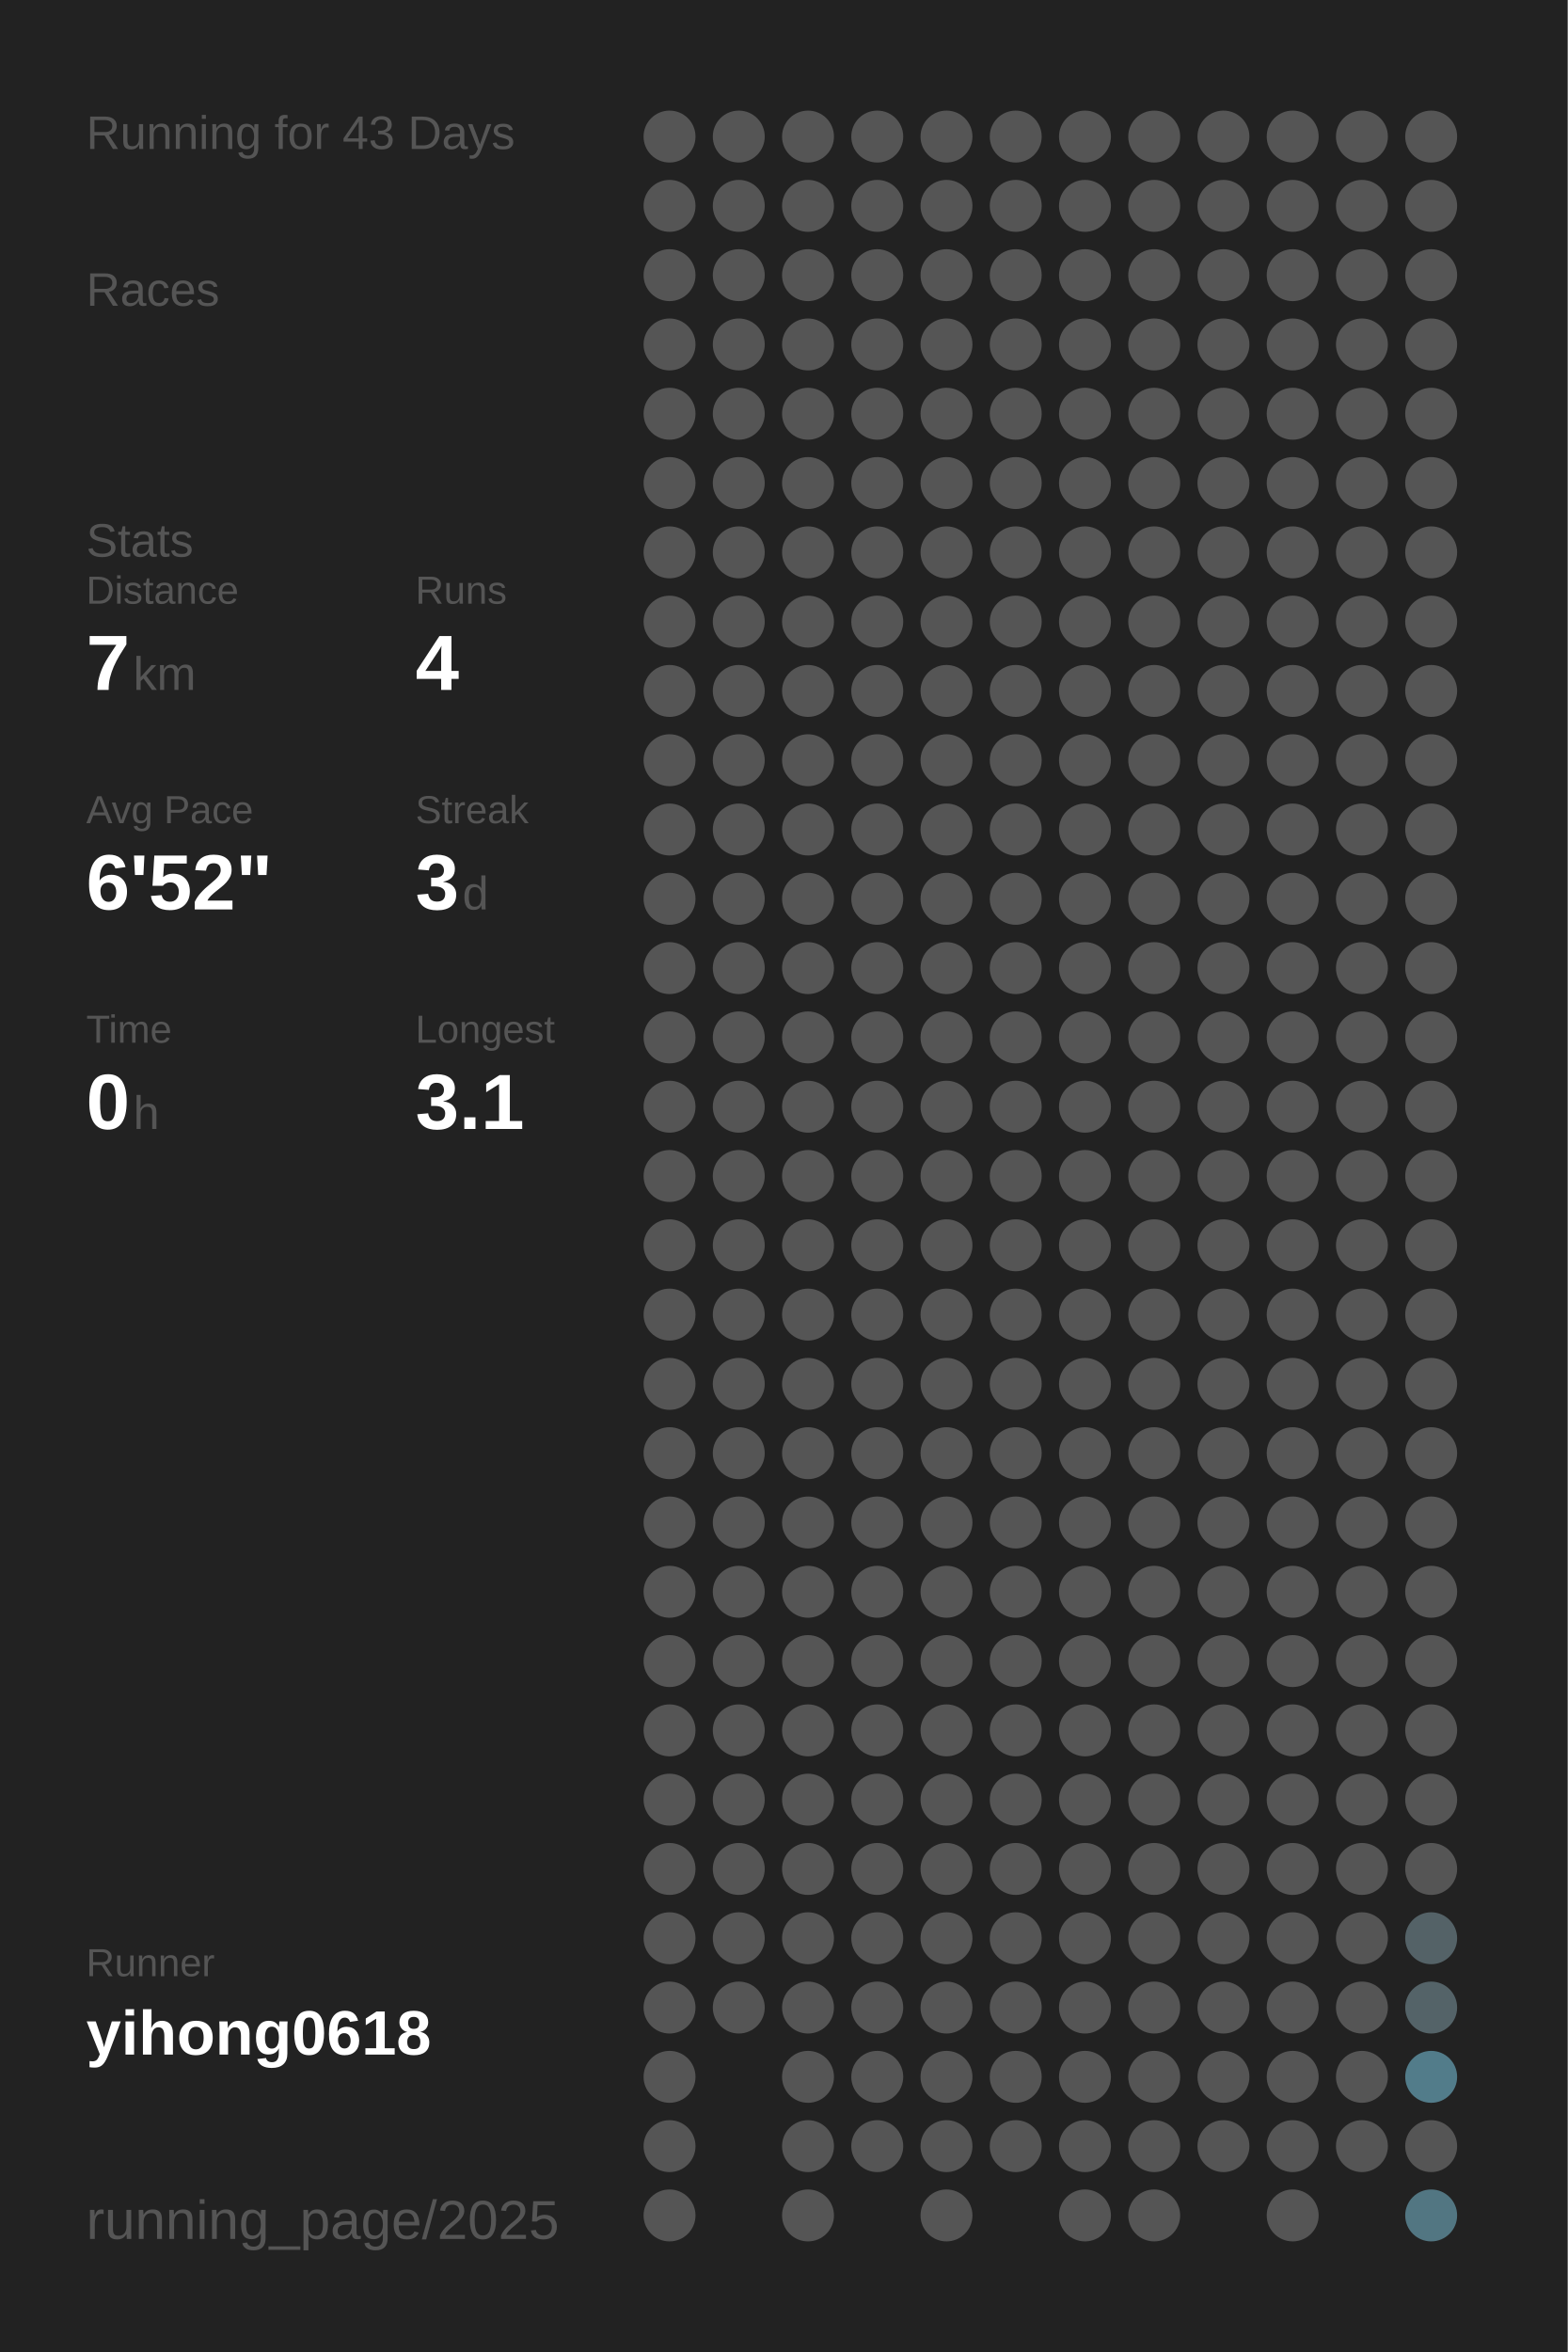
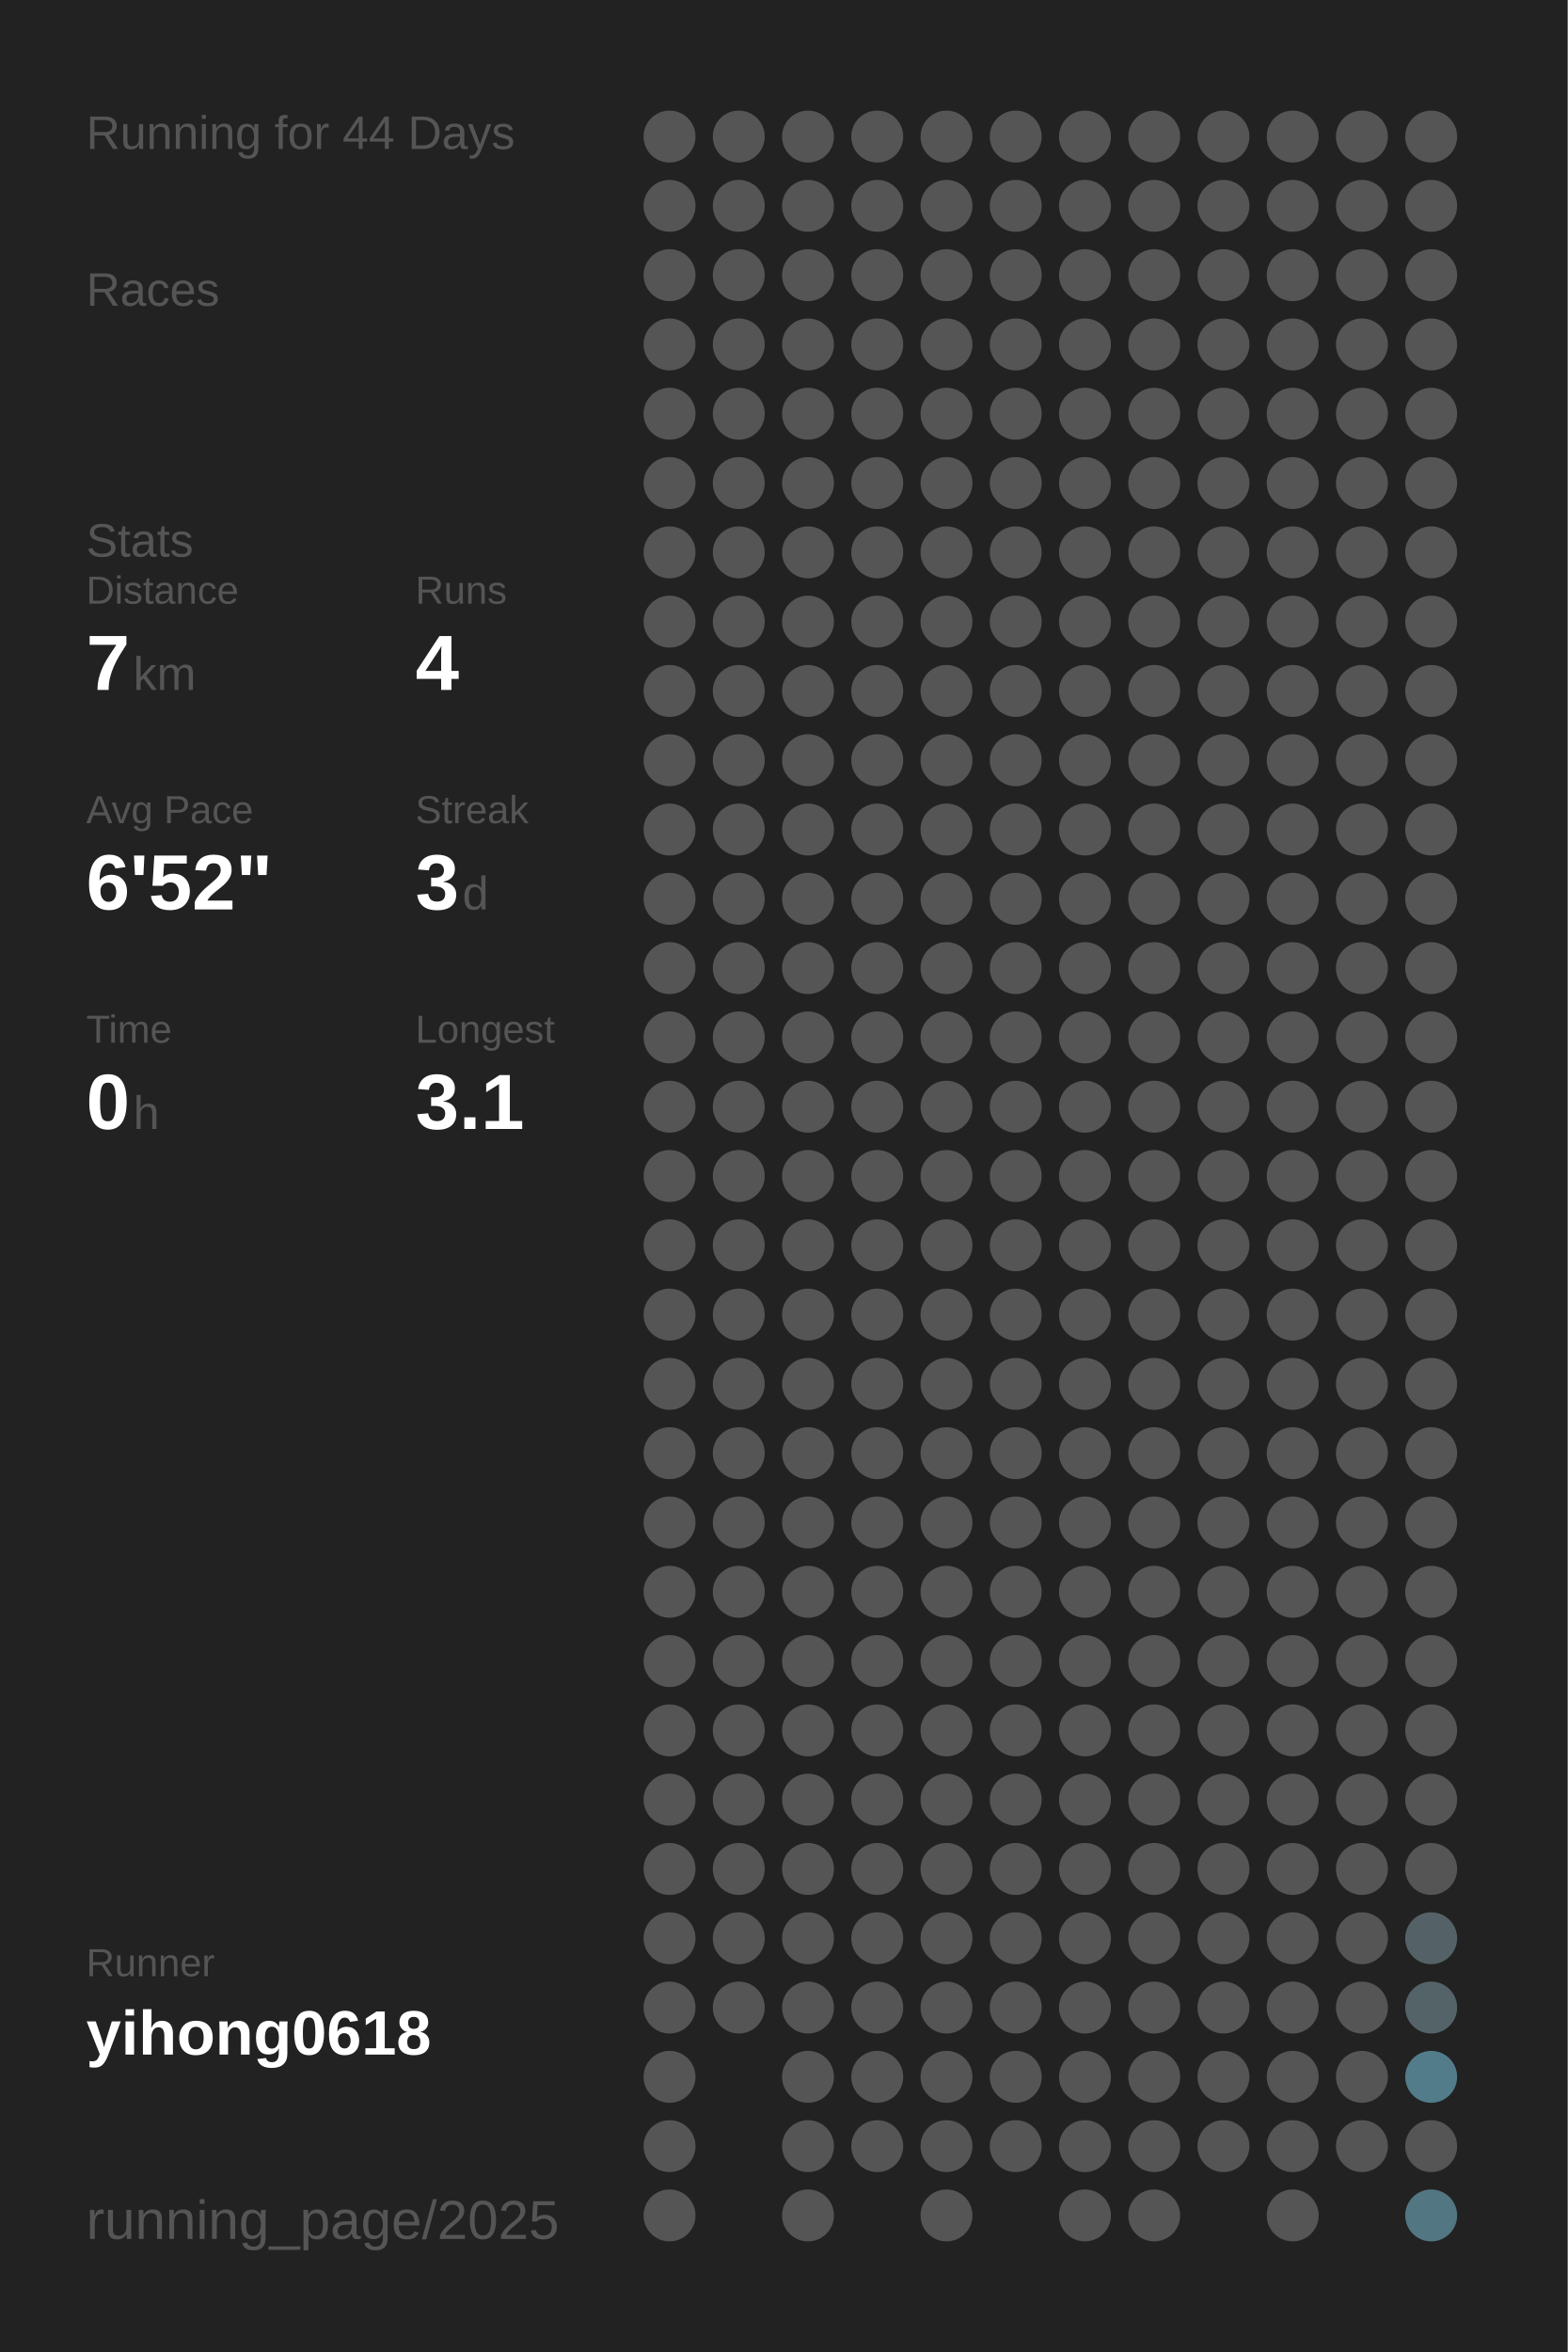
<svg xmlns="http://www.w3.org/2000/svg" baseProfile="full" height="300mm" version="1.1" viewBox="0,0,200,300" width="200mm">
  <defs />
  <rect fill="#222222" height="300" width="200" x="0" y="0" />
-   <text fill="#555555" style="font-size:6px; font-family:Arial;" x="11" y="19">Running for 43 Days</text>
+   <text fill="#555555" style="font-size:6px; font-family:Arial;" x="11" y="19">Running for 44 Days</text>
  <text fill="#555555" style="font-size:6px; font-family:Arial;" x="11" y="39">Races</text>
  <text fill="#555555" style="font-size:6px; font-family:Arial;" x="11" y="71">Stats</text>
  <text fill="#555555" style="font-size:5px; font-family:Arial;" x="11" y="77">Distance</text>
  <text fill="#FFFFFF" style="font-size:10px; font-family:Arial; font-weight:bold;" x="11" y="88">7</text>
  <text fill="#555555" style="font-size:6px; font-family:Arial;" x="17" y="88">km</text>
  <text fill="#555555" style="font-size:5px; font-family:Arial;" x="53" y="77">Runs</text>
  <text fill="#FFFFFF" style="font-size:10px; font-family:Arial; font-weight:bold;" x="53" y="88">4</text>
  <text fill="#555555" style="font-size:5px; font-family:Arial;" x="11" y="105">Avg Pace</text>
  <text fill="#FFFFFF" style="font-size:10px; font-family:Arial; font-weight:bold;" x="11" y="116">6'52"</text>
  <text fill="#555555" style="font-size:5px; font-family:Arial;" x="53" y="105">Streak</text>
  <text fill="#FFFFFF" style="font-size:10px; font-family:Arial; font-weight:bold;" x="53" y="116">3</text>
  <text fill="#555555" style="font-size:6px; font-family:Arial;" x="59" y="116">d</text>
  <text fill="#555555" style="font-size:5px; font-family:Arial;" x="11" y="133">Time</text>
  <text fill="#FFFFFF" style="font-size:10px; font-family:Arial; font-weight:bold;" x="11" y="144">0</text>
  <text fill="#555555" style="font-size:6px; font-family:Arial;" x="17" y="144">h</text>
  <text fill="#555555" style="font-size:5px; font-family:Arial;" x="53" y="133">Longest</text>
  <text fill="#FFFFFF" style="font-size:10px; font-family:Arial; font-weight:bold;" x="53" y="144">3.1</text>
  <text fill="#555555" style="font-size:5px; font-family:Arial;" x="11" y="252.065">Runner</text>
  <text fill="#FFFFFF" style="font-size:8px; font-family:Arial; font-weight:bold;" x="11" y="262.065">yihong0618</text>
  <text fill="#555555" style="font-size:7px; font-family:Arial;" x="11" y="285.581">running_page/2025</text>
  <circle cx="85.417" cy="17.419" fill="#555555" r="3.312" />
  <circle cx="85.417" cy="26.258" fill="#555555" r="3.312" />
  <circle cx="85.417" cy="35.097" fill="#555555" r="3.312" />
  <circle cx="85.417" cy="43.935" fill="#555555" r="3.312" />
  <circle cx="85.417" cy="52.774" fill="#555555" r="3.312" />
  <circle cx="85.417" cy="61.613" fill="#555555" r="3.312" />
  <circle cx="85.417" cy="70.452" fill="#555555" r="3.312" />
  <circle cx="85.417" cy="79.29" fill="#555555" r="3.312" />
  <circle cx="85.417" cy="88.129" fill="#555555" r="3.312" />
  <circle cx="85.417" cy="96.968" fill="#555555" r="3.312" />
  <circle cx="85.417" cy="105.806" fill="#555555" r="3.312" />
  <circle cx="85.417" cy="114.645" fill="#555555" r="3.312" />
  <circle cx="85.417" cy="123.484" fill="#555555" r="3.312" />
  <circle cx="85.417" cy="132.323" fill="#555555" r="3.312" />
  <circle cx="85.417" cy="141.161" fill="#555555" r="3.312" />
  <circle cx="85.417" cy="150" fill="#555555" r="3.312" />
  <circle cx="85.417" cy="158.839" fill="#555555" r="3.312" />
  <circle cx="85.417" cy="167.677" fill="#555555" r="3.312" />
  <circle cx="85.417" cy="176.516" fill="#555555" r="3.312" />
  <circle cx="85.417" cy="185.355" fill="#555555" r="3.312" />
  <circle cx="85.417" cy="194.194" fill="#555555" r="3.312" />
  <circle cx="85.417" cy="203.032" fill="#555555" r="3.312" />
  <circle cx="85.417" cy="211.871" fill="#555555" r="3.312" />
  <circle cx="85.417" cy="220.71" fill="#555555" r="3.312" />
  <circle cx="85.417" cy="229.548" fill="#555555" r="3.312" />
  <circle cx="85.417" cy="238.387" fill="#555555" r="3.312" />
  <circle cx="85.417" cy="247.226" fill="#555555" r="3.312" />
  <circle cx="85.417" cy="256.065" fill="#555555" r="3.312" />
  <circle cx="85.417" cy="264.903" fill="#555555" r="3.312" />
  <circle cx="85.417" cy="273.742" fill="#555555" r="3.312" />
  <circle cx="85.417" cy="282.581" fill="#555555" r="3.312" />
  <circle cx="94.25" cy="17.419" fill="#555555" r="3.312" />
  <circle cx="94.25" cy="26.258" fill="#555555" r="3.312" />
  <circle cx="94.25" cy="35.097" fill="#555555" r="3.312" />
  <circle cx="94.25" cy="43.935" fill="#555555" r="3.312" />
  <circle cx="94.25" cy="52.774" fill="#555555" r="3.312" />
  <circle cx="94.25" cy="61.613" fill="#555555" r="3.312" />
  <circle cx="94.25" cy="70.452" fill="#555555" r="3.312" />
  <circle cx="94.25" cy="79.29" fill="#555555" r="3.312" />
  <circle cx="94.25" cy="88.129" fill="#555555" r="3.312" />
  <circle cx="94.25" cy="96.968" fill="#555555" r="3.312" />
  <circle cx="94.25" cy="105.806" fill="#555555" r="3.312" />
  <circle cx="94.25" cy="114.645" fill="#555555" r="3.312" />
  <circle cx="94.25" cy="123.484" fill="#555555" r="3.312" />
  <circle cx="94.25" cy="132.323" fill="#555555" r="3.312" />
  <circle cx="94.25" cy="141.161" fill="#555555" r="3.312" />
  <circle cx="94.25" cy="150" fill="#555555" r="3.312" />
  <circle cx="94.25" cy="158.839" fill="#555555" r="3.312" />
  <circle cx="94.25" cy="167.677" fill="#555555" r="3.312" />
  <circle cx="94.25" cy="176.516" fill="#555555" r="3.312" />
  <circle cx="94.25" cy="185.355" fill="#555555" r="3.312" />
  <circle cx="94.25" cy="194.194" fill="#555555" r="3.312" />
  <circle cx="94.25" cy="203.032" fill="#555555" r="3.312" />
  <circle cx="94.25" cy="211.871" fill="#555555" r="3.312" />
  <circle cx="94.25" cy="220.71" fill="#555555" r="3.312" />
  <circle cx="94.25" cy="229.548" fill="#555555" r="3.312" />
  <circle cx="94.25" cy="238.387" fill="#555555" r="3.312" />
  <circle cx="94.25" cy="247.226" fill="#555555" r="3.312" />
  <circle cx="94.25" cy="256.065" fill="#555555" r="3.312" />
  <circle cx="103.083" cy="17.419" fill="#555555" r="3.312" />
  <circle cx="103.083" cy="26.258" fill="#555555" r="3.312" />
  <circle cx="103.083" cy="35.097" fill="#555555" r="3.312" />
  <circle cx="103.083" cy="43.935" fill="#555555" r="3.312" />
  <circle cx="103.083" cy="52.774" fill="#555555" r="3.312" />
  <circle cx="103.083" cy="61.613" fill="#555555" r="3.312" />
  <circle cx="103.083" cy="70.452" fill="#555555" r="3.312" />
  <circle cx="103.083" cy="79.29" fill="#555555" r="3.312" />
  <circle cx="103.083" cy="88.129" fill="#555555" r="3.312" />
  <circle cx="103.083" cy="96.968" fill="#555555" r="3.312" />
  <circle cx="103.083" cy="105.806" fill="#555555" r="3.312" />
  <circle cx="103.083" cy="114.645" fill="#555555" r="3.312" />
  <circle cx="103.083" cy="123.484" fill="#555555" r="3.312" />
  <circle cx="103.083" cy="132.323" fill="#555555" r="3.312" />
  <circle cx="103.083" cy="141.161" fill="#555555" r="3.312" />
  <circle cx="103.083" cy="150" fill="#555555" r="3.312" />
  <circle cx="103.083" cy="158.839" fill="#555555" r="3.312" />
  <circle cx="103.083" cy="167.677" fill="#555555" r="3.312" />
  <circle cx="103.083" cy="176.516" fill="#555555" r="3.312" />
  <circle cx="103.083" cy="185.355" fill="#555555" r="3.312" />
  <circle cx="103.083" cy="194.194" fill="#555555" r="3.312" />
  <circle cx="103.083" cy="203.032" fill="#555555" r="3.312" />
  <circle cx="103.083" cy="211.871" fill="#555555" r="3.312" />
  <circle cx="103.083" cy="220.71" fill="#555555" r="3.312" />
  <circle cx="103.083" cy="229.548" fill="#555555" r="3.312" />
  <circle cx="103.083" cy="238.387" fill="#555555" r="3.312" />
  <circle cx="103.083" cy="247.226" fill="#555555" r="3.312" />
  <circle cx="103.083" cy="256.065" fill="#555555" r="3.312" />
  <circle cx="103.083" cy="264.903" fill="#555555" r="3.312" />
  <circle cx="103.083" cy="273.742" fill="#555555" r="3.312" />
  <circle cx="103.083" cy="282.581" fill="#555555" r="3.312" />
  <circle cx="111.917" cy="17.419" fill="#555555" r="3.312" />
  <circle cx="111.917" cy="26.258" fill="#555555" r="3.312" />
  <circle cx="111.917" cy="35.097" fill="#555555" r="3.312" />
  <circle cx="111.917" cy="43.935" fill="#555555" r="3.312" />
  <circle cx="111.917" cy="52.774" fill="#555555" r="3.312" />
  <circle cx="111.917" cy="61.613" fill="#555555" r="3.312" />
  <circle cx="111.917" cy="70.452" fill="#555555" r="3.312" />
  <circle cx="111.917" cy="79.29" fill="#555555" r="3.312" />
  <circle cx="111.917" cy="88.129" fill="#555555" r="3.312" />
  <circle cx="111.917" cy="96.968" fill="#555555" r="3.312" />
  <circle cx="111.917" cy="105.806" fill="#555555" r="3.312" />
  <circle cx="111.917" cy="114.645" fill="#555555" r="3.312" />
  <circle cx="111.917" cy="123.484" fill="#555555" r="3.312" />
  <circle cx="111.917" cy="132.323" fill="#555555" r="3.312" />
  <circle cx="111.917" cy="141.161" fill="#555555" r="3.312" />
  <circle cx="111.917" cy="150" fill="#555555" r="3.312" />
  <circle cx="111.917" cy="158.839" fill="#555555" r="3.312" />
  <circle cx="111.917" cy="167.677" fill="#555555" r="3.312" />
  <circle cx="111.917" cy="176.516" fill="#555555" r="3.312" />
  <circle cx="111.917" cy="185.355" fill="#555555" r="3.312" />
  <circle cx="111.917" cy="194.194" fill="#555555" r="3.312" />
  <circle cx="111.917" cy="203.032" fill="#555555" r="3.312" />
  <circle cx="111.917" cy="211.871" fill="#555555" r="3.312" />
  <circle cx="111.917" cy="220.71" fill="#555555" r="3.312" />
  <circle cx="111.917" cy="229.548" fill="#555555" r="3.312" />
  <circle cx="111.917" cy="238.387" fill="#555555" r="3.312" />
  <circle cx="111.917" cy="247.226" fill="#555555" r="3.312" />
  <circle cx="111.917" cy="256.065" fill="#555555" r="3.312" />
  <circle cx="111.917" cy="264.903" fill="#555555" r="3.312" />
  <circle cx="111.917" cy="273.742" fill="#555555" r="3.312" />
  <circle cx="120.75" cy="17.419" fill="#555555" r="3.312" />
  <circle cx="120.75" cy="26.258" fill="#555555" r="3.312" />
  <circle cx="120.75" cy="35.097" fill="#555555" r="3.312" />
  <circle cx="120.75" cy="43.935" fill="#555555" r="3.312" />
  <circle cx="120.75" cy="52.774" fill="#555555" r="3.312" />
  <circle cx="120.75" cy="61.613" fill="#555555" r="3.312" />
  <circle cx="120.75" cy="70.452" fill="#555555" r="3.312" />
  <circle cx="120.75" cy="79.29" fill="#555555" r="3.312" />
  <circle cx="120.75" cy="88.129" fill="#555555" r="3.312" />
  <circle cx="120.75" cy="96.968" fill="#555555" r="3.312" />
  <circle cx="120.75" cy="105.806" fill="#555555" r="3.312" />
  <circle cx="120.75" cy="114.645" fill="#555555" r="3.312" />
  <circle cx="120.75" cy="123.484" fill="#555555" r="3.312" />
  <circle cx="120.75" cy="132.323" fill="#555555" r="3.312" />
  <circle cx="120.75" cy="141.161" fill="#555555" r="3.312" />
  <circle cx="120.75" cy="150" fill="#555555" r="3.312" />
  <circle cx="120.75" cy="158.839" fill="#555555" r="3.312" />
  <circle cx="120.75" cy="167.677" fill="#555555" r="3.312" />
  <circle cx="120.75" cy="176.516" fill="#555555" r="3.312" />
  <circle cx="120.75" cy="185.355" fill="#555555" r="3.312" />
  <circle cx="120.75" cy="194.194" fill="#555555" r="3.312" />
  <circle cx="120.75" cy="203.032" fill="#555555" r="3.312" />
  <circle cx="120.75" cy="211.871" fill="#555555" r="3.312" />
  <circle cx="120.75" cy="220.71" fill="#555555" r="3.312" />
  <circle cx="120.75" cy="229.548" fill="#555555" r="3.312" />
  <circle cx="120.75" cy="238.387" fill="#555555" r="3.312" />
  <circle cx="120.75" cy="247.226" fill="#555555" r="3.312" />
  <circle cx="120.75" cy="256.065" fill="#555555" r="3.312" />
  <circle cx="120.75" cy="264.903" fill="#555555" r="3.312" />
  <circle cx="120.75" cy="273.742" fill="#555555" r="3.312" />
  <circle cx="120.75" cy="282.581" fill="#555555" r="3.312" />
  <circle cx="129.583" cy="17.419" fill="#555555" r="3.312" />
  <circle cx="129.583" cy="26.258" fill="#555555" r="3.312" />
  <circle cx="129.583" cy="35.097" fill="#555555" r="3.312" />
  <circle cx="129.583" cy="43.935" fill="#555555" r="3.312" />
  <circle cx="129.583" cy="52.774" fill="#555555" r="3.312" />
  <circle cx="129.583" cy="61.613" fill="#555555" r="3.312" />
  <circle cx="129.583" cy="70.452" fill="#555555" r="3.312" />
  <circle cx="129.583" cy="79.29" fill="#555555" r="3.312" />
  <circle cx="129.583" cy="88.129" fill="#555555" r="3.312" />
  <circle cx="129.583" cy="96.968" fill="#555555" r="3.312" />
  <circle cx="129.583" cy="105.806" fill="#555555" r="3.312" />
  <circle cx="129.583" cy="114.645" fill="#555555" r="3.312" />
  <circle cx="129.583" cy="123.484" fill="#555555" r="3.312" />
  <circle cx="129.583" cy="132.323" fill="#555555" r="3.312" />
  <circle cx="129.583" cy="141.161" fill="#555555" r="3.312" />
  <circle cx="129.583" cy="150" fill="#555555" r="3.312" />
  <circle cx="129.583" cy="158.839" fill="#555555" r="3.312" />
  <circle cx="129.583" cy="167.677" fill="#555555" r="3.312" />
  <circle cx="129.583" cy="176.516" fill="#555555" r="3.312" />
  <circle cx="129.583" cy="185.355" fill="#555555" r="3.312" />
  <circle cx="129.583" cy="194.194" fill="#555555" r="3.312" />
  <circle cx="129.583" cy="203.032" fill="#555555" r="3.312" />
  <circle cx="129.583" cy="211.871" fill="#555555" r="3.312" />
  <circle cx="129.583" cy="220.71" fill="#555555" r="3.312" />
  <circle cx="129.583" cy="229.548" fill="#555555" r="3.312" />
  <circle cx="129.583" cy="238.387" fill="#555555" r="3.312" />
  <circle cx="129.583" cy="247.226" fill="#555555" r="3.312" />
  <circle cx="129.583" cy="256.065" fill="#555555" r="3.312" />
  <circle cx="129.583" cy="264.903" fill="#555555" r="3.312" />
  <circle cx="129.583" cy="273.742" fill="#555555" r="3.312" />
  <circle cx="138.417" cy="17.419" fill="#555555" r="3.312" />
  <circle cx="138.417" cy="26.258" fill="#555555" r="3.312" />
  <circle cx="138.417" cy="35.097" fill="#555555" r="3.312" />
  <circle cx="138.417" cy="43.935" fill="#555555" r="3.312" />
  <circle cx="138.417" cy="52.774" fill="#555555" r="3.312" />
  <circle cx="138.417" cy="61.613" fill="#555555" r="3.312" />
  <circle cx="138.417" cy="70.452" fill="#555555" r="3.312" />
  <circle cx="138.417" cy="79.29" fill="#555555" r="3.312" />
  <circle cx="138.417" cy="88.129" fill="#555555" r="3.312" />
  <circle cx="138.417" cy="96.968" fill="#555555" r="3.312" />
  <circle cx="138.417" cy="105.806" fill="#555555" r="3.312" />
  <circle cx="138.417" cy="114.645" fill="#555555" r="3.312" />
  <circle cx="138.417" cy="123.484" fill="#555555" r="3.312" />
  <circle cx="138.417" cy="132.323" fill="#555555" r="3.312" />
  <circle cx="138.417" cy="141.161" fill="#555555" r="3.312" />
  <circle cx="138.417" cy="150" fill="#555555" r="3.312" />
  <circle cx="138.417" cy="158.839" fill="#555555" r="3.312" />
  <circle cx="138.417" cy="167.677" fill="#555555" r="3.312" />
  <circle cx="138.417" cy="176.516" fill="#555555" r="3.312" />
  <circle cx="138.417" cy="185.355" fill="#555555" r="3.312" />
  <circle cx="138.417" cy="194.194" fill="#555555" r="3.312" />
  <circle cx="138.417" cy="203.032" fill="#555555" r="3.312" />
  <circle cx="138.417" cy="211.871" fill="#555555" r="3.312" />
  <circle cx="138.417" cy="220.71" fill="#555555" r="3.312" />
  <circle cx="138.417" cy="229.548" fill="#555555" r="3.312" />
  <circle cx="138.417" cy="238.387" fill="#555555" r="3.312" />
  <circle cx="138.417" cy="247.226" fill="#555555" r="3.312" />
  <circle cx="138.417" cy="256.065" fill="#555555" r="3.312" />
  <circle cx="138.417" cy="264.903" fill="#555555" r="3.312" />
  <circle cx="138.417" cy="273.742" fill="#555555" r="3.312" />
  <circle cx="138.417" cy="282.581" fill="#555555" r="3.312" />
  <circle cx="147.25" cy="17.419" fill="#555555" r="3.312" />
  <circle cx="147.25" cy="26.258" fill="#555555" r="3.312" />
  <circle cx="147.25" cy="35.097" fill="#555555" r="3.312" />
  <circle cx="147.25" cy="43.935" fill="#555555" r="3.312" />
  <circle cx="147.25" cy="52.774" fill="#555555" r="3.312" />
  <circle cx="147.25" cy="61.613" fill="#555555" r="3.312" />
  <circle cx="147.25" cy="70.452" fill="#555555" r="3.312" />
  <circle cx="147.25" cy="79.29" fill="#555555" r="3.312" />
  <circle cx="147.25" cy="88.129" fill="#555555" r="3.312" />
  <circle cx="147.25" cy="96.968" fill="#555555" r="3.312" />
  <circle cx="147.25" cy="105.806" fill="#555555" r="3.312" />
  <circle cx="147.25" cy="114.645" fill="#555555" r="3.312" />
  <circle cx="147.25" cy="123.484" fill="#555555" r="3.312" />
  <circle cx="147.25" cy="132.323" fill="#555555" r="3.312" />
  <circle cx="147.25" cy="141.161" fill="#555555" r="3.312" />
  <circle cx="147.25" cy="150" fill="#555555" r="3.312" />
  <circle cx="147.25" cy="158.839" fill="#555555" r="3.312" />
  <circle cx="147.25" cy="167.677" fill="#555555" r="3.312" />
  <circle cx="147.25" cy="176.516" fill="#555555" r="3.312" />
  <circle cx="147.25" cy="185.355" fill="#555555" r="3.312" />
  <circle cx="147.25" cy="194.194" fill="#555555" r="3.312" />
  <circle cx="147.25" cy="203.032" fill="#555555" r="3.312" />
  <circle cx="147.25" cy="211.871" fill="#555555" r="3.312" />
  <circle cx="147.25" cy="220.71" fill="#555555" r="3.312" />
  <circle cx="147.25" cy="229.548" fill="#555555" r="3.312" />
  <circle cx="147.25" cy="238.387" fill="#555555" r="3.312" />
  <circle cx="147.25" cy="247.226" fill="#555555" r="3.312" />
  <circle cx="147.25" cy="256.065" fill="#555555" r="3.312" />
  <circle cx="147.25" cy="264.903" fill="#555555" r="3.312" />
  <circle cx="147.25" cy="273.742" fill="#555555" r="3.312" />
  <circle cx="147.25" cy="282.581" fill="#555555" r="3.312" />
  <circle cx="156.083" cy="17.419" fill="#555555" r="3.312" />
  <circle cx="156.083" cy="26.258" fill="#555555" r="3.312" />
  <circle cx="156.083" cy="35.097" fill="#555555" r="3.312" />
  <circle cx="156.083" cy="43.935" fill="#555555" r="3.312" />
  <circle cx="156.083" cy="52.774" fill="#555555" r="3.312" />
  <circle cx="156.083" cy="61.613" fill="#555555" r="3.312" />
  <circle cx="156.083" cy="70.452" fill="#555555" r="3.312" />
  <circle cx="156.083" cy="79.29" fill="#555555" r="3.312" />
  <circle cx="156.083" cy="88.129" fill="#555555" r="3.312" />
  <circle cx="156.083" cy="96.968" fill="#555555" r="3.312" />
  <circle cx="156.083" cy="105.806" fill="#555555" r="3.312" />
  <circle cx="156.083" cy="114.645" fill="#555555" r="3.312" />
  <circle cx="156.083" cy="123.484" fill="#555555" r="3.312" />
  <circle cx="156.083" cy="132.323" fill="#555555" r="3.312" />
  <circle cx="156.083" cy="141.161" fill="#555555" r="3.312" />
  <circle cx="156.083" cy="150" fill="#555555" r="3.312" />
  <circle cx="156.083" cy="158.839" fill="#555555" r="3.312" />
  <circle cx="156.083" cy="167.677" fill="#555555" r="3.312" />
  <circle cx="156.083" cy="176.516" fill="#555555" r="3.312" />
  <circle cx="156.083" cy="185.355" fill="#555555" r="3.312" />
  <circle cx="156.083" cy="194.194" fill="#555555" r="3.312" />
  <circle cx="156.083" cy="203.032" fill="#555555" r="3.312" />
  <circle cx="156.083" cy="211.871" fill="#555555" r="3.312" />
  <circle cx="156.083" cy="220.71" fill="#555555" r="3.312" />
  <circle cx="156.083" cy="229.548" fill="#555555" r="3.312" />
  <circle cx="156.083" cy="238.387" fill="#555555" r="3.312" />
  <circle cx="156.083" cy="247.226" fill="#555555" r="3.312" />
  <circle cx="156.083" cy="256.065" fill="#555555" r="3.312" />
  <circle cx="156.083" cy="264.903" fill="#555555" r="3.312" />
  <circle cx="156.083" cy="273.742" fill="#555555" r="3.312" />
  <circle cx="164.917" cy="17.419" fill="#555555" r="3.312" />
  <circle cx="164.917" cy="26.258" fill="#555555" r="3.312" />
  <circle cx="164.917" cy="35.097" fill="#555555" r="3.312" />
  <circle cx="164.917" cy="43.935" fill="#555555" r="3.312" />
  <circle cx="164.917" cy="52.774" fill="#555555" r="3.312" />
  <circle cx="164.917" cy="61.613" fill="#555555" r="3.312" />
  <circle cx="164.917" cy="70.452" fill="#555555" r="3.312" />
  <circle cx="164.917" cy="79.29" fill="#555555" r="3.312" />
  <circle cx="164.917" cy="88.129" fill="#555555" r="3.312" />
  <circle cx="164.917" cy="96.968" fill="#555555" r="3.312" />
  <circle cx="164.917" cy="105.806" fill="#555555" r="3.312" />
  <circle cx="164.917" cy="114.645" fill="#555555" r="3.312" />
  <circle cx="164.917" cy="123.484" fill="#555555" r="3.312" />
  <circle cx="164.917" cy="132.323" fill="#555555" r="3.312" />
  <circle cx="164.917" cy="141.161" fill="#555555" r="3.312" />
  <circle cx="164.917" cy="150" fill="#555555" r="3.312" />
  <circle cx="164.917" cy="158.839" fill="#555555" r="3.312" />
  <circle cx="164.917" cy="167.677" fill="#555555" r="3.312" />
  <circle cx="164.917" cy="176.516" fill="#555555" r="3.312" />
  <circle cx="164.917" cy="185.355" fill="#555555" r="3.312" />
  <circle cx="164.917" cy="194.194" fill="#555555" r="3.312" />
  <circle cx="164.917" cy="203.032" fill="#555555" r="3.312" />
  <circle cx="164.917" cy="211.871" fill="#555555" r="3.312" />
  <circle cx="164.917" cy="220.71" fill="#555555" r="3.312" />
  <circle cx="164.917" cy="229.548" fill="#555555" r="3.312" />
  <circle cx="164.917" cy="238.387" fill="#555555" r="3.312" />
  <circle cx="164.917" cy="247.226" fill="#555555" r="3.312" />
  <circle cx="164.917" cy="256.065" fill="#555555" r="3.312" />
  <circle cx="164.917" cy="264.903" fill="#555555" r="3.312" />
  <circle cx="164.917" cy="273.742" fill="#555555" r="3.312" />
  <circle cx="164.917" cy="282.581" fill="#555555" r="3.312" />
  <circle cx="173.75" cy="17.419" fill="#555555" r="3.312" />
  <circle cx="173.75" cy="26.258" fill="#555555" r="3.312" />
  <circle cx="173.75" cy="35.097" fill="#555555" r="3.312" />
  <circle cx="173.75" cy="43.935" fill="#555555" r="3.312" />
  <circle cx="173.75" cy="52.774" fill="#555555" r="3.312" />
  <circle cx="173.75" cy="61.613" fill="#555555" r="3.312" />
  <circle cx="173.75" cy="70.452" fill="#555555" r="3.312" />
  <circle cx="173.75" cy="79.29" fill="#555555" r="3.312" />
  <circle cx="173.75" cy="88.129" fill="#555555" r="3.312" />
  <circle cx="173.75" cy="96.968" fill="#555555" r="3.312" />
  <circle cx="173.75" cy="105.806" fill="#555555" r="3.312" />
  <circle cx="173.75" cy="114.645" fill="#555555" r="3.312" />
  <circle cx="173.75" cy="123.484" fill="#555555" r="3.312" />
  <circle cx="173.75" cy="132.323" fill="#555555" r="3.312" />
  <circle cx="173.75" cy="141.161" fill="#555555" r="3.312" />
  <circle cx="173.75" cy="150" fill="#555555" r="3.312" />
  <circle cx="173.75" cy="158.839" fill="#555555" r="3.312" />
  <circle cx="173.75" cy="167.677" fill="#555555" r="3.312" />
  <circle cx="173.75" cy="176.516" fill="#555555" r="3.312" />
  <circle cx="173.75" cy="185.355" fill="#555555" r="3.312" />
  <circle cx="173.75" cy="194.194" fill="#555555" r="3.312" />
  <circle cx="173.75" cy="203.032" fill="#555555" r="3.312" />
  <circle cx="173.75" cy="211.871" fill="#555555" r="3.312" />
  <circle cx="173.75" cy="220.71" fill="#555555" r="3.312" />
  <circle cx="173.75" cy="229.548" fill="#555555" r="3.312" />
  <circle cx="173.75" cy="238.387" fill="#555555" r="3.312" />
  <circle cx="173.75" cy="247.226" fill="#555555" r="3.312" />
  <circle cx="173.75" cy="256.065" fill="#555555" r="3.312" />
  <circle cx="173.75" cy="264.903" fill="#555555" r="3.312" />
  <circle cx="173.75" cy="273.742" fill="#555555" r="3.312" />
  <circle cx="182.583" cy="17.419" fill="#555555" r="3.312" />
  <circle cx="182.583" cy="26.258" fill="#555555" r="3.312" />
  <circle cx="182.583" cy="35.097" fill="#555555" r="3.312" />
  <circle cx="182.583" cy="43.935" fill="#555555" r="3.312" />
  <circle cx="182.583" cy="52.774" fill="#555555" r="3.312" />
  <circle cx="182.583" cy="61.613" fill="#555555" r="3.312" />
  <circle cx="182.583" cy="70.452" fill="#555555" r="3.312" />
  <circle cx="182.583" cy="79.29" fill="#555555" r="3.312" />
  <circle cx="182.583" cy="88.129" fill="#555555" r="3.312" />
  <circle cx="182.583" cy="96.968" fill="#555555" r="3.312" />
  <circle cx="182.583" cy="105.806" fill="#555555" r="3.312" />
  <circle cx="182.583" cy="114.645" fill="#555555" r="3.312" />
  <circle cx="182.583" cy="123.484" fill="#555555" r="3.312" />
  <circle cx="182.583" cy="132.323" fill="#555555" r="3.312" />
  <circle cx="182.583" cy="141.161" fill="#555555" r="3.312" />
  <circle cx="182.583" cy="150" fill="#555555" r="3.312" />
  <circle cx="182.583" cy="158.839" fill="#555555" r="3.312" />
  <circle cx="182.583" cy="167.677" fill="#555555" r="3.312" />
  <circle cx="182.583" cy="176.516" fill="#555555" r="3.312" />
  <circle cx="182.583" cy="185.355" fill="#555555" r="3.312" />
  <circle cx="182.583" cy="194.194" fill="#555555" r="3.312" />
  <circle cx="182.583" cy="203.032" fill="#555555" r="3.312" />
  <circle cx="182.583" cy="211.871" fill="#555555" r="3.312" />
  <circle cx="182.583" cy="220.71" fill="#555555" r="3.312" />
  <circle cx="182.583" cy="229.548" fill="#555555" r="3.312" />
  <circle cx="182.583" cy="238.387" fill="#555555" r="3.312" />
  <circle cx="182.583" cy="247.226" fill="#546267" r="3.312" />
  <circle cx="182.583" cy="256.065" fill="#546368" r="3.312" />
  <circle cx="182.583" cy="264.903" fill="#527c8a" r="3.312" />
  <circle cx="182.583" cy="273.742" fill="#555555" r="3.312" />
  <circle cx="182.583" cy="282.581" fill="#527682" r="3.312" />
</svg>
